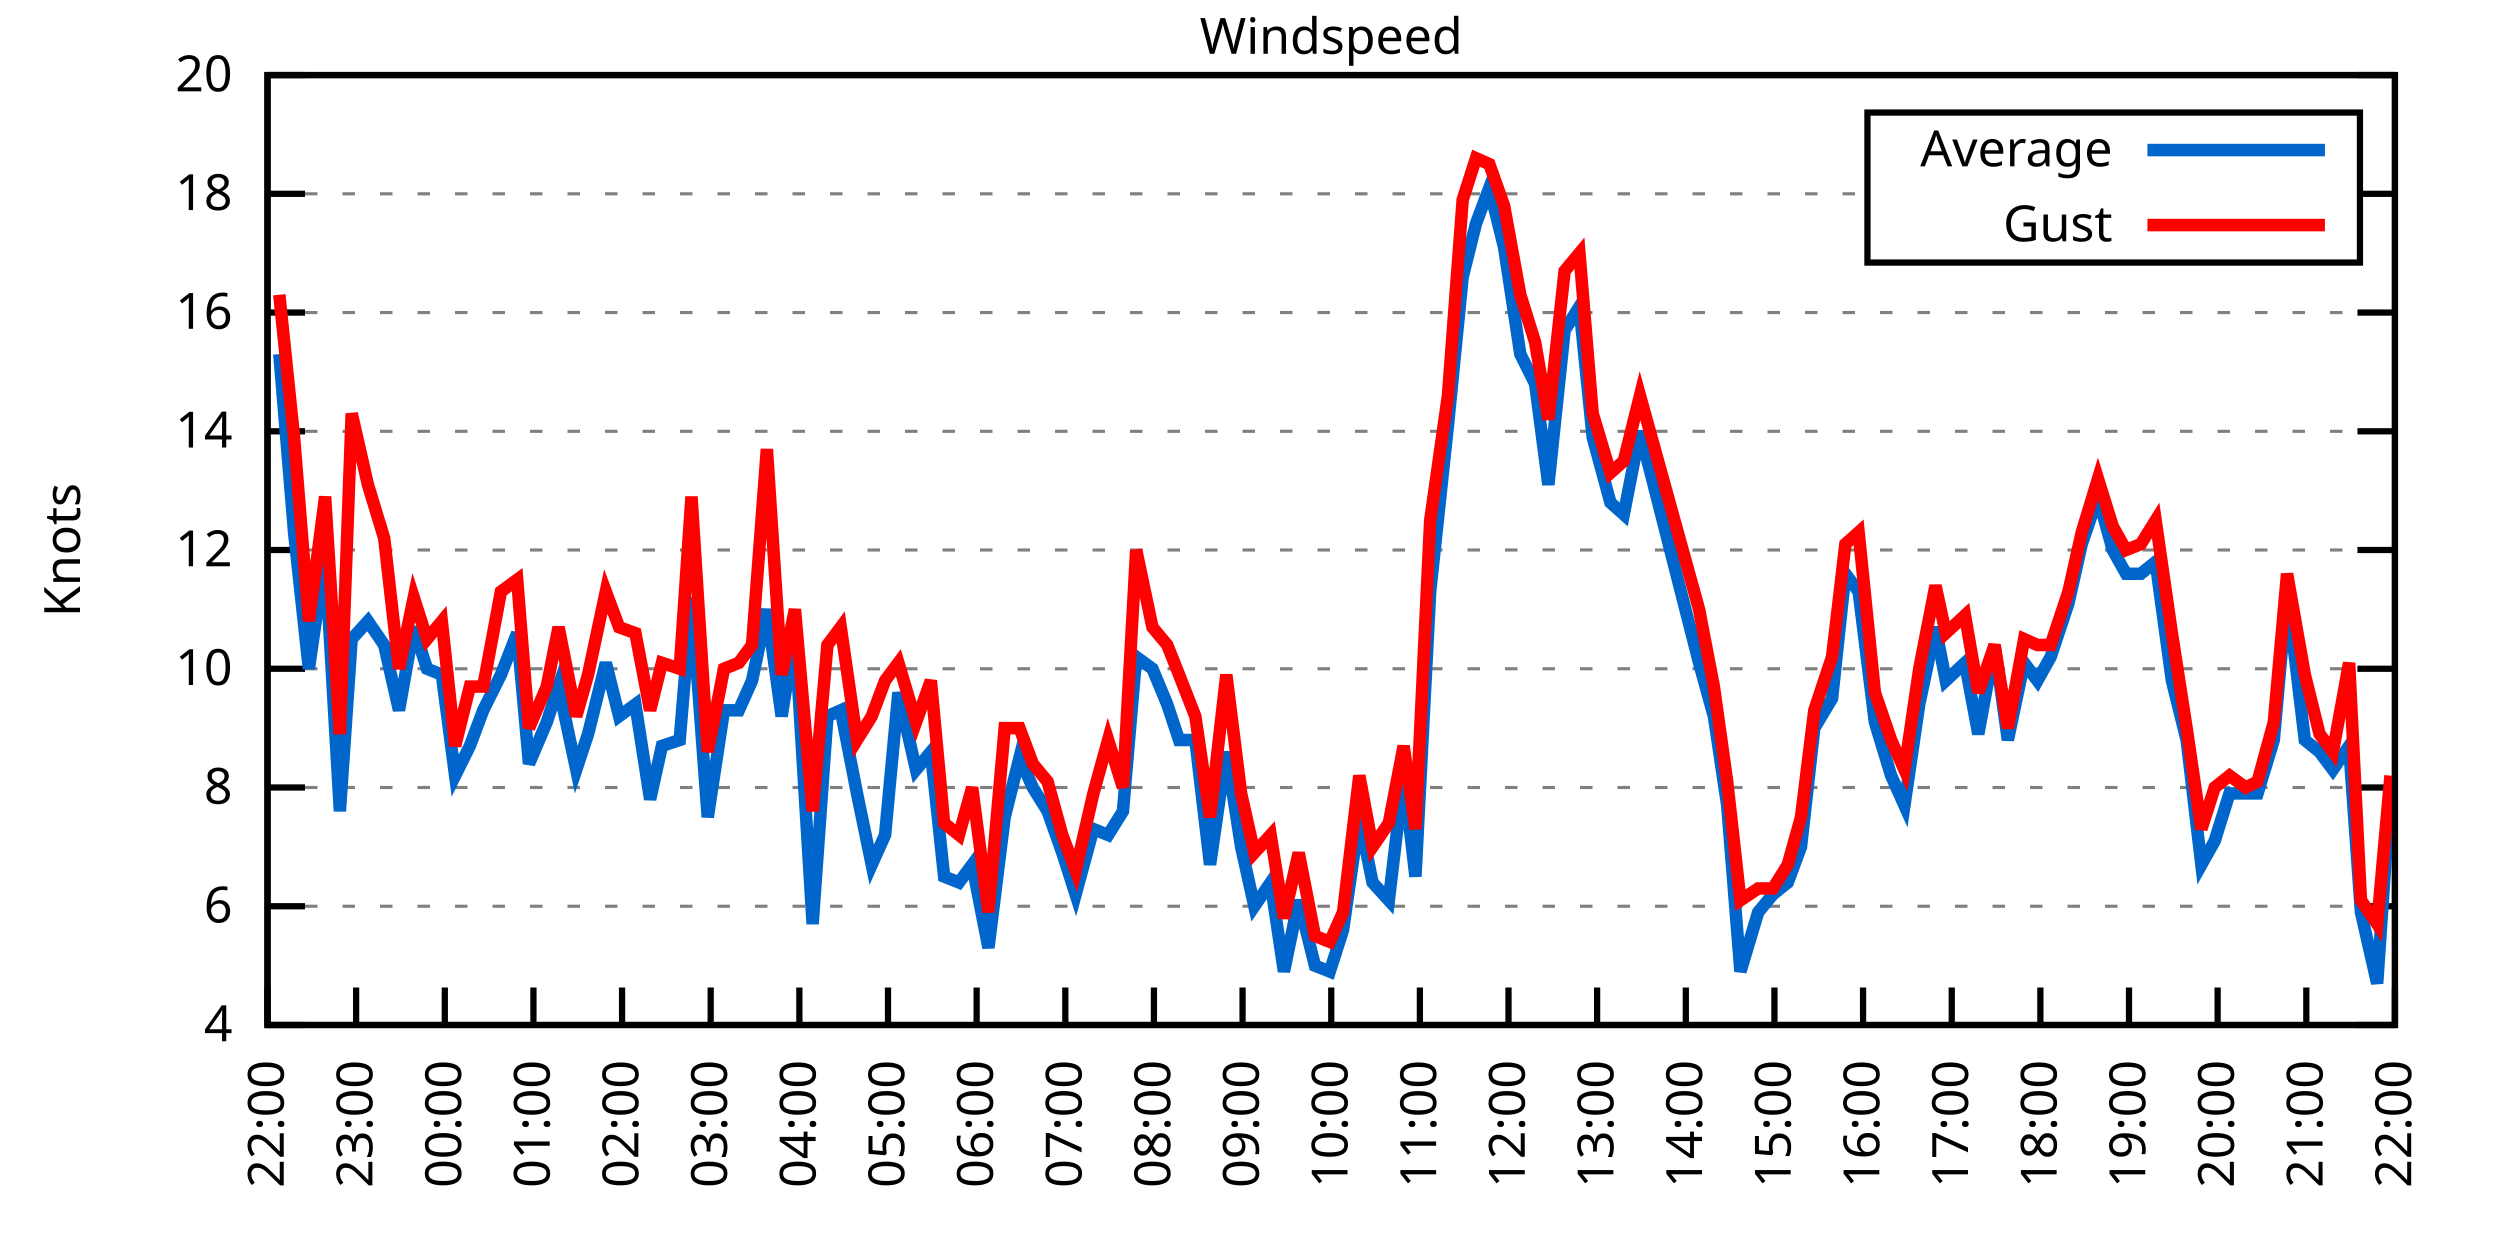
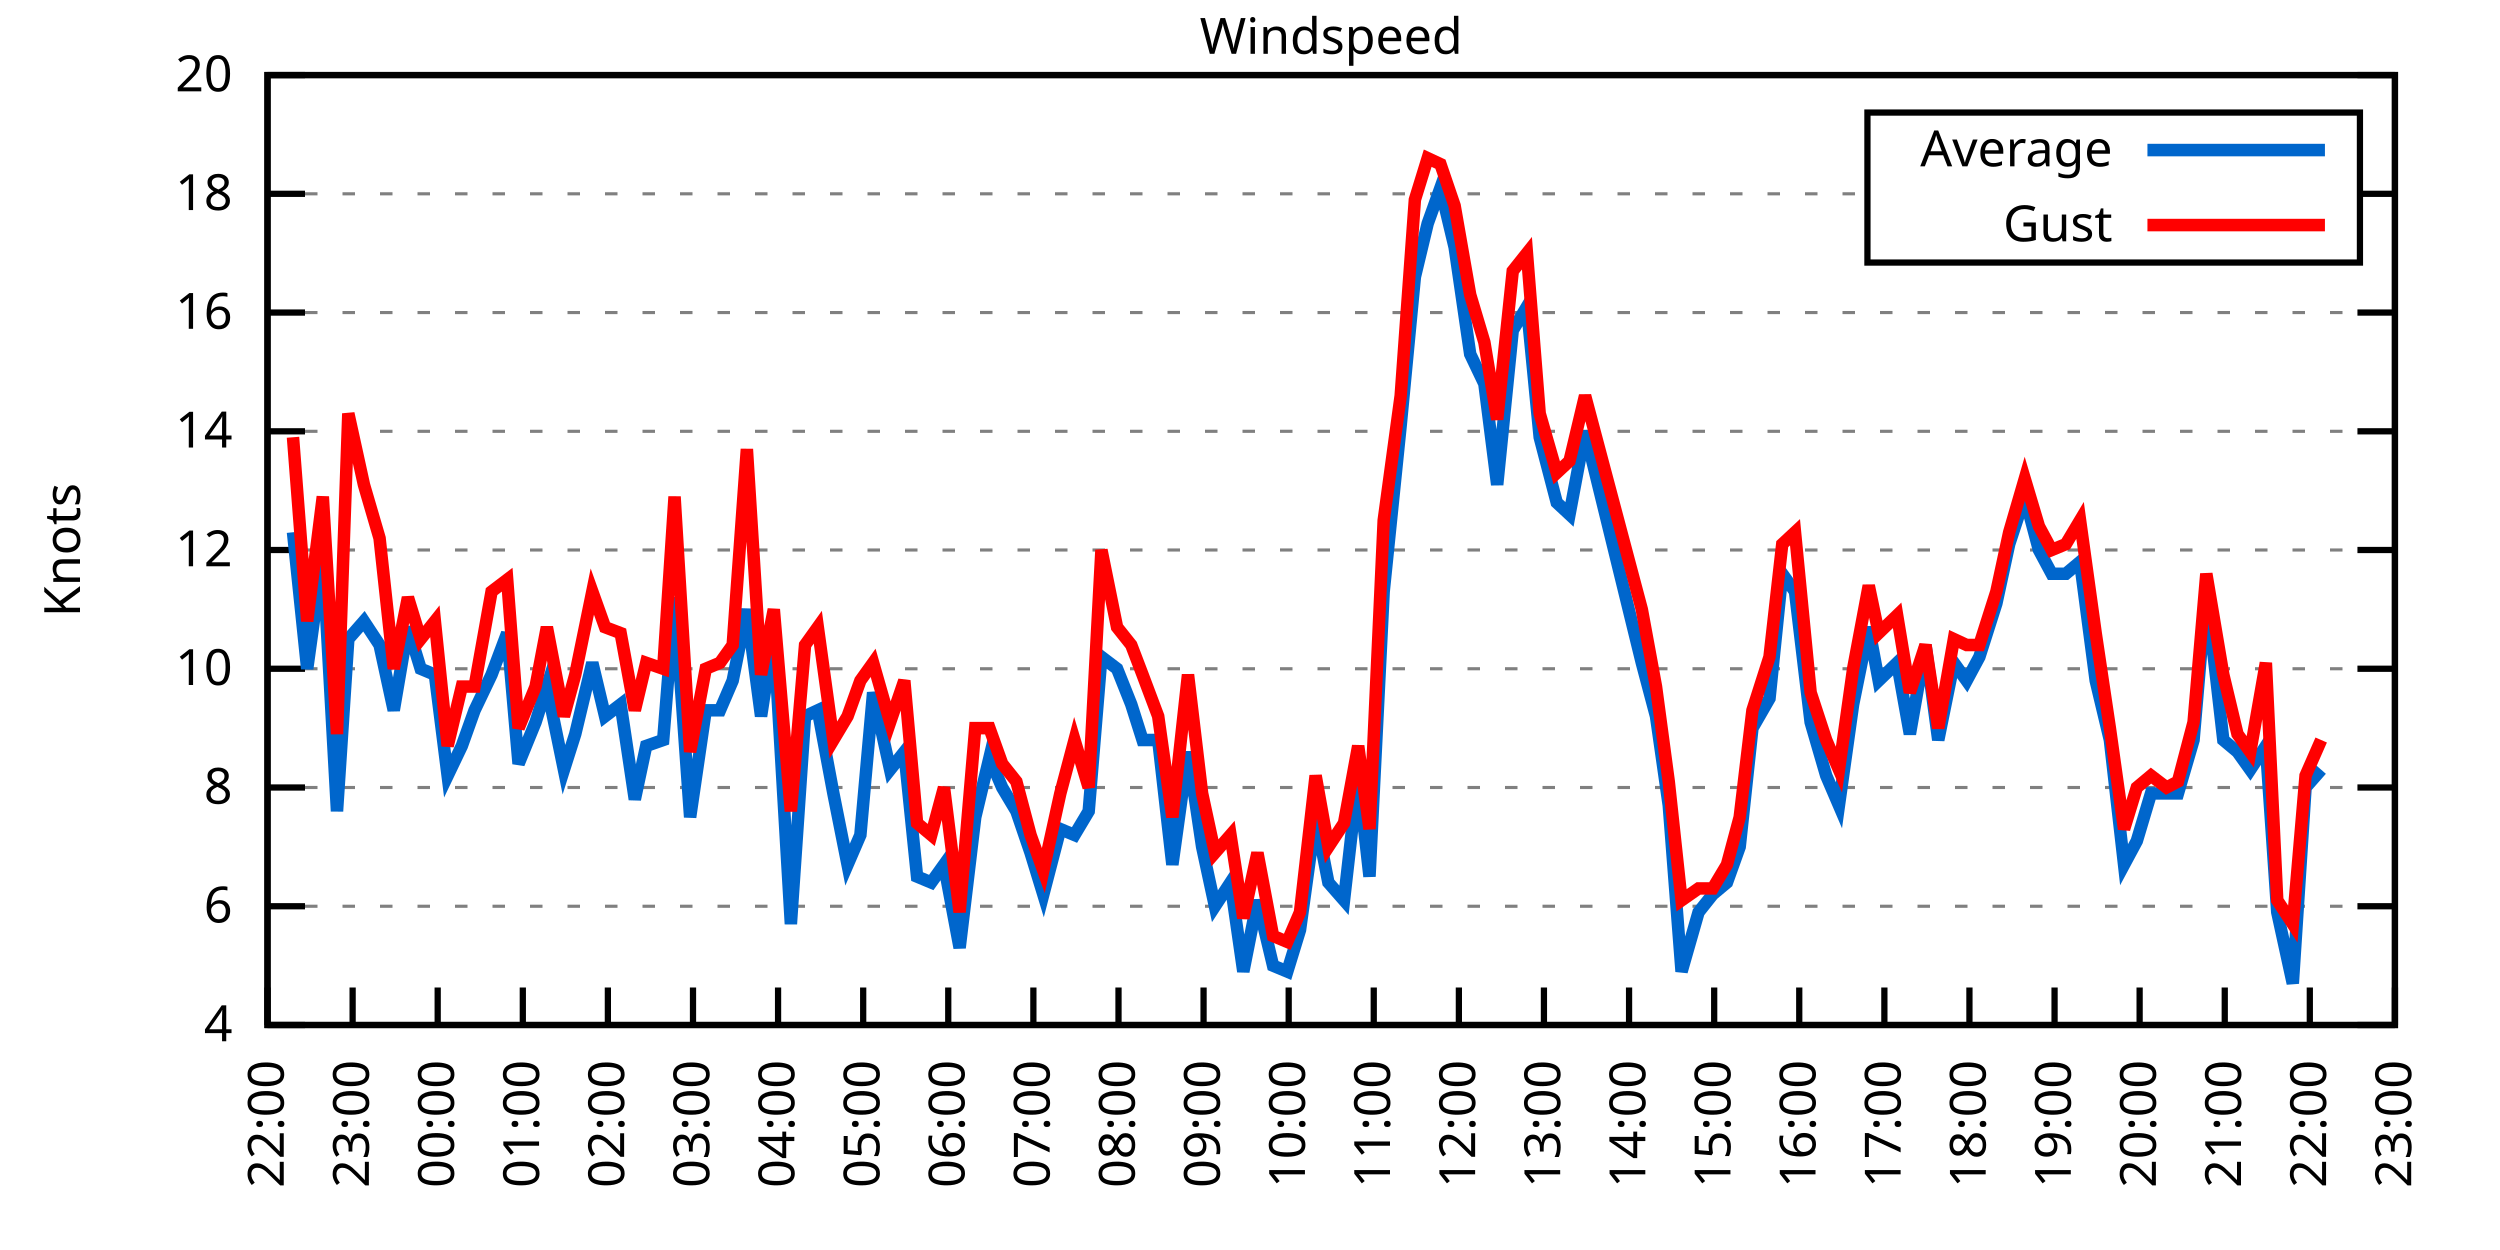
<svg xmlns="http://www.w3.org/2000/svg" xmlns:xlink="http://www.w3.org/1999/xlink" width="400" height="200" viewBox="0 0 400 200">
  <g id="gnuplot_canvas">
    <rect x="0" y="0" width="400" height="200" fill="none" />
    <defs>
      <circle id="gpDot" r="0.5" stroke-width="0.5" stroke="currentColor" />
      <path id="gpPt0" stroke-width="0.333" stroke="currentColor" d="M-1,0 h2 M0,-1 v2" />
      <path id="gpPt1" stroke-width="0.333" stroke="currentColor" d="M-1,-1 L1,1 M1,-1 L-1,1" />
      <path id="gpPt2" stroke-width="0.333" stroke="currentColor" d="M-1,0 L1,0 M0,-1 L0,1 M-1,-1 L1,1 M-1,1 L1,-1" />
      <rect id="gpPt3" stroke-width="0.333" stroke="currentColor" x="-1" y="-1" width="2" height="2" />
      <rect id="gpPt4" stroke-width="0.333" stroke="currentColor" fill="currentColor" x="-1" y="-1" width="2" height="2" />
      <circle id="gpPt5" stroke-width="0.333" stroke="currentColor" cx="0" cy="0" r="1" />
      <use xlink:href="#gpPt5" id="gpPt6" fill="currentColor" stroke="none" />
      <path id="gpPt7" stroke-width="0.333" stroke="currentColor" d="M0,-1.33 L-1.33,0.67 L1.33,0.67 z" />
      <use xlink:href="#gpPt7" id="gpPt8" fill="currentColor" stroke="none" />
      <use xlink:href="#gpPt7" id="gpPt9" stroke="currentColor" transform="rotate(180)" />
      <use xlink:href="#gpPt9" id="gpPt10" fill="currentColor" stroke="none" />
      <use xlink:href="#gpPt3" id="gpPt11" stroke="currentColor" transform="rotate(45)" />
      <use xlink:href="#gpPt11" id="gpPt12" fill="currentColor" stroke="none" />
      <path id="gpPt13" stroke-width="0.333" stroke="currentColor" d="M0,1.330 L1.265,0.411 L0.782,-1.067 L-0.782,-1.076 L-1.265,0.411 z" />
      <use xlink:href="#gpPt13" id="gpPt14" fill="currentColor" stroke="none" />
      <filter id="textbox" filterUnits="objectBoundingBox" x="0" y="0" height="1" width="1">
        <feFlood flood-color="white" flood-opacity="1" result="bgnd" />
        <feComposite in="SourceGraphic" in2="bgnd" operator="atop" />
      </filter>
      <filter id="greybox" filterUnits="objectBoundingBox" x="0" y="0" height="1" width="1">
        <feFlood flood-color="lightgrey" flood-opacity="1" result="grey" />
        <feComposite in="SourceGraphic" in2="grey" operator="atop" />
      </filter>
    </defs>
    <g fill="none" color="white" stroke="currentColor" stroke-width="1.00" stroke-linecap="butt" stroke-linejoin="miter">
</g>
    <g fill="none" color="black" stroke="currentColor" stroke-width="1.00" stroke-linecap="butt" stroke-linejoin="miter">
      <g stroke="none" shape-rendering="crispEdges">
        <polygon fill="rgb(255, 255, 255)" points="42.80,164.00 383.18,164.00 383.18,12.02 42.80,12.02 " />
      </g>
    </g>
    <g fill="none" color="black" stroke="currentColor" stroke-width="1.00" stroke-linecap="butt" stroke-linejoin="miter">
</g>
    <g fill="none" color="black" stroke="black" stroke-width="0.50" stroke-linecap="butt" stroke-linejoin="miter">
</g>
    <g fill="none" color="gray" stroke="currentColor" stroke-width="0.50" stroke-linecap="butt" stroke-linejoin="miter">
      <path stroke="gray" stroke-dasharray="2,4" class="gridline" d="M42.80,164.00 L383.19,164.00  " />
    </g>
    <g fill="none" color="gray" stroke="gray" stroke-width="1.00" stroke-linecap="butt" stroke-linejoin="miter">
</g>
    <g fill="none" color="black" stroke="currentColor" stroke-width="1.00" stroke-linecap="butt" stroke-linejoin="miter">
      <path stroke="black" d="M42.80,164.00 L48.80,164.00 M383.19,164.00 L377.19,164.00  " />
      <g transform="translate(37.20,166.60)" stroke="none" fill="black" font-family="Sans" font-size="8.00" text-anchor="end">
        <text>
          <tspan font-family="Sans"> 4</tspan>
        </text>
      </g>
    </g>
    <g fill="none" color="black" stroke="currentColor" stroke-width="1.00" stroke-linecap="butt" stroke-linejoin="miter">
</g>
    <g fill="none" color="black" stroke="black" stroke-width="0.50" stroke-linecap="butt" stroke-linejoin="miter">
</g>
    <g fill="none" color="gray" stroke="currentColor" stroke-width="0.50" stroke-linecap="butt" stroke-linejoin="miter">
      <path stroke="gray" stroke-dasharray="2,4" class="gridline" d="M42.80,145.00 L383.19,145.00  " />
    </g>
    <g fill="none" color="gray" stroke="gray" stroke-width="1.00" stroke-linecap="butt" stroke-linejoin="miter">
</g>
    <g fill="none" color="black" stroke="currentColor" stroke-width="1.00" stroke-linecap="butt" stroke-linejoin="miter">
      <path stroke="black" d="M42.80,145.00 L48.80,145.00 M383.19,145.00 L377.19,145.00  " />
      <g transform="translate(37.20,147.60)" stroke="none" fill="black" font-family="Sans" font-size="8.00" text-anchor="end">
        <text>
          <tspan font-family="Sans"> 6</tspan>
        </text>
      </g>
    </g>
    <g fill="none" color="black" stroke="currentColor" stroke-width="1.00" stroke-linecap="butt" stroke-linejoin="miter">
</g>
    <g fill="none" color="black" stroke="black" stroke-width="0.50" stroke-linecap="butt" stroke-linejoin="miter">
</g>
    <g fill="none" color="gray" stroke="currentColor" stroke-width="0.50" stroke-linecap="butt" stroke-linejoin="miter">
      <path stroke="gray" stroke-dasharray="2,4" class="gridline" d="M42.80,126.00 L383.19,126.00  " />
    </g>
    <g fill="none" color="gray" stroke="gray" stroke-width="1.00" stroke-linecap="butt" stroke-linejoin="miter">
</g>
    <g fill="none" color="black" stroke="currentColor" stroke-width="1.00" stroke-linecap="butt" stroke-linejoin="miter">
      <path stroke="black" d="M42.80,126.00 L48.80,126.00 M383.19,126.00 L377.19,126.00  " />
      <g transform="translate(37.20,128.60)" stroke="none" fill="black" font-family="Sans" font-size="8.00" text-anchor="end">
        <text>
          <tspan font-family="Sans"> 8</tspan>
        </text>
      </g>
    </g>
    <g fill="none" color="black" stroke="currentColor" stroke-width="1.00" stroke-linecap="butt" stroke-linejoin="miter">
</g>
    <g fill="none" color="black" stroke="black" stroke-width="0.50" stroke-linecap="butt" stroke-linejoin="miter">
</g>
    <g fill="none" color="gray" stroke="currentColor" stroke-width="0.50" stroke-linecap="butt" stroke-linejoin="miter">
      <path stroke="gray" stroke-dasharray="2,4" class="gridline" d="M42.80,107.00 L383.19,107.00  " />
    </g>
    <g fill="none" color="gray" stroke="gray" stroke-width="1.00" stroke-linecap="butt" stroke-linejoin="miter">
</g>
    <g fill="none" color="black" stroke="currentColor" stroke-width="1.00" stroke-linecap="butt" stroke-linejoin="miter">
      <path stroke="black" d="M42.80,107.00 L48.80,107.00 M383.19,107.00 L377.19,107.00  " />
      <g transform="translate(37.20,109.60)" stroke="none" fill="black" font-family="Sans" font-size="8.00" text-anchor="end">
        <text>
          <tspan font-family="Sans"> 10</tspan>
        </text>
      </g>
    </g>
    <g fill="none" color="black" stroke="currentColor" stroke-width="1.00" stroke-linecap="butt" stroke-linejoin="miter">
</g>
    <g fill="none" color="black" stroke="black" stroke-width="0.50" stroke-linecap="butt" stroke-linejoin="miter">
</g>
    <g fill="none" color="gray" stroke="currentColor" stroke-width="0.50" stroke-linecap="butt" stroke-linejoin="miter">
      <path stroke="gray" stroke-dasharray="2,4" class="gridline" d="M42.80,88.00 L383.19,88.00  " />
    </g>
    <g fill="none" color="gray" stroke="gray" stroke-width="1.00" stroke-linecap="butt" stroke-linejoin="miter">
</g>
    <g fill="none" color="black" stroke="currentColor" stroke-width="1.00" stroke-linecap="butt" stroke-linejoin="miter">
      <path stroke="black" d="M42.80,88.00 L48.80,88.00 M383.19,88.00 L377.19,88.00  " />
      <g transform="translate(37.20,90.60)" stroke="none" fill="black" font-family="Sans" font-size="8.00" text-anchor="end">
        <text>
          <tspan font-family="Sans"> 12</tspan>
        </text>
      </g>
    </g>
    <g fill="none" color="black" stroke="currentColor" stroke-width="1.00" stroke-linecap="butt" stroke-linejoin="miter">
</g>
    <g fill="none" color="black" stroke="black" stroke-width="0.50" stroke-linecap="butt" stroke-linejoin="miter">
</g>
    <g fill="none" color="gray" stroke="currentColor" stroke-width="0.50" stroke-linecap="butt" stroke-linejoin="miter">
      <path stroke="gray" stroke-dasharray="2,4" class="gridline" d="M42.80,69.01 L383.19,69.01  " />
    </g>
    <g fill="none" color="gray" stroke="gray" stroke-width="1.00" stroke-linecap="butt" stroke-linejoin="miter">
</g>
    <g fill="none" color="black" stroke="currentColor" stroke-width="1.00" stroke-linecap="butt" stroke-linejoin="miter">
      <path stroke="black" d="M42.80,69.01 L48.80,69.01 M383.19,69.01 L377.19,69.01  " />
      <g transform="translate(37.20,71.61)" stroke="none" fill="black" font-family="Sans" font-size="8.00" text-anchor="end">
        <text>
          <tspan font-family="Sans"> 14</tspan>
        </text>
      </g>
    </g>
    <g fill="none" color="black" stroke="currentColor" stroke-width="1.00" stroke-linecap="butt" stroke-linejoin="miter">
</g>
    <g fill="none" color="black" stroke="black" stroke-width="0.50" stroke-linecap="butt" stroke-linejoin="miter">
</g>
    <g fill="none" color="gray" stroke="currentColor" stroke-width="0.50" stroke-linecap="butt" stroke-linejoin="miter">
      <path stroke="gray" stroke-dasharray="2,4" class="gridline" d="M42.80,50.01 L383.19,50.01  " />
    </g>
    <g fill="none" color="gray" stroke="gray" stroke-width="1.00" stroke-linecap="butt" stroke-linejoin="miter">
</g>
    <g fill="none" color="black" stroke="currentColor" stroke-width="1.00" stroke-linecap="butt" stroke-linejoin="miter">
      <path stroke="black" d="M42.80,50.01 L48.80,50.01 M383.19,50.01 L377.19,50.01  " />
      <g transform="translate(37.20,52.61)" stroke="none" fill="black" font-family="Sans" font-size="8.00" text-anchor="end">
        <text>
          <tspan font-family="Sans"> 16</tspan>
        </text>
      </g>
    </g>
    <g fill="none" color="black" stroke="currentColor" stroke-width="1.00" stroke-linecap="butt" stroke-linejoin="miter">
</g>
    <g fill="none" color="black" stroke="black" stroke-width="0.50" stroke-linecap="butt" stroke-linejoin="miter">
</g>
    <g fill="none" color="gray" stroke="currentColor" stroke-width="0.50" stroke-linecap="butt" stroke-linejoin="miter">
      <path stroke="gray" stroke-dasharray="2,4" class="gridline" d="M42.80,31.01 L298.79,31.01 M377.59,31.01 L383.19,31.01  " />
    </g>
    <g fill="none" color="gray" stroke="gray" stroke-width="1.00" stroke-linecap="butt" stroke-linejoin="miter">
</g>
    <g fill="none" color="black" stroke="currentColor" stroke-width="1.00" stroke-linecap="butt" stroke-linejoin="miter">
      <path stroke="black" d="M42.80,31.01 L48.80,31.01 M383.19,31.01 L377.19,31.01  " />
      <g transform="translate(37.20,33.61)" stroke="none" fill="black" font-family="Sans" font-size="8.00" text-anchor="end">
        <text>
          <tspan font-family="Sans"> 18</tspan>
        </text>
      </g>
    </g>
    <g fill="none" color="black" stroke="currentColor" stroke-width="1.00" stroke-linecap="butt" stroke-linejoin="miter">
</g>
    <g fill="none" color="black" stroke="black" stroke-width="0.50" stroke-linecap="butt" stroke-linejoin="miter">
</g>
    <g fill="none" color="gray" stroke="currentColor" stroke-width="0.50" stroke-linecap="butt" stroke-linejoin="miter">
      <path stroke="gray" stroke-dasharray="2,4" class="gridline" d="M42.80,12.01 L383.19,12.01  " />
    </g>
    <g fill="none" color="gray" stroke="gray" stroke-width="1.00" stroke-linecap="butt" stroke-linejoin="miter">
</g>
    <g fill="none" color="black" stroke="currentColor" stroke-width="1.00" stroke-linecap="butt" stroke-linejoin="miter">
      <path stroke="black" d="M42.80,12.01 L48.80,12.01 M383.19,12.01 L377.19,12.01  " />
      <g transform="translate(37.20,14.61)" stroke="none" fill="black" font-family="Sans" font-size="8.00" text-anchor="end">
        <text>
          <tspan font-family="Sans"> 20</tspan>
        </text>
      </g>
    </g>
    <g fill="none" color="black" stroke="currentColor" stroke-width="1.00" stroke-linecap="butt" stroke-linejoin="miter">
      <path stroke="black" d="M42.80,164.00 L42.80,158.00  " />
      <g transform="translate(45.40,169.60) rotate(270.00)" stroke="none" fill="black" font-family="Sans" font-size="8.00" text-anchor="end">
        <text>
          <tspan font-family="Sans">22:00</tspan>
        </text>
      </g>
    </g>
    <g fill="none" color="black" stroke="currentColor" stroke-width="1.00" stroke-linecap="butt" stroke-linejoin="miter">
-       <path stroke="black" d="M56.98,164.00 L56.98,158.00  " />
-       <g transform="translate(59.58,169.60) rotate(270.00)" stroke="none" fill="black" font-family="Sans" font-size="8.00" text-anchor="end">
+       <path stroke="black" d="M56.42,164.00 L56.42,158.00  " />
+       <g transform="translate(59.02,169.60) rotate(270.00)" stroke="none" fill="black" font-family="Sans" font-size="8.00" text-anchor="end">
        <text>
          <tspan font-family="Sans">23:00</tspan>
        </text>
      </g>
    </g>
    <g fill="none" color="black" stroke="currentColor" stroke-width="1.00" stroke-linecap="butt" stroke-linejoin="miter">
-       <path stroke="black" d="M71.17,164.00 L71.17,158.00  " />
-       <g transform="translate(73.77,169.60) rotate(270.00)" stroke="none" fill="black" font-family="Sans" font-size="8.00" text-anchor="end">
+       <path stroke="black" d="M70.03,164.00 L70.03,158.00  " />
+       <g transform="translate(72.63,169.60) rotate(270.00)" stroke="none" fill="black" font-family="Sans" font-size="8.00" text-anchor="end">
        <text>
          <tspan font-family="Sans">00:00</tspan>
        </text>
      </g>
    </g>
    <g fill="none" color="black" stroke="currentColor" stroke-width="1.00" stroke-linecap="butt" stroke-linejoin="miter">
-       <path stroke="black" d="M85.35,164.00 L85.35,158.00  " />
-       <g transform="translate(87.95,169.60) rotate(270.00)" stroke="none" fill="black" font-family="Sans" font-size="8.00" text-anchor="end">
+       <path stroke="black" d="M83.65,164.00 L83.65,158.00  " />
+       <g transform="translate(86.25,169.60) rotate(270.00)" stroke="none" fill="black" font-family="Sans" font-size="8.00" text-anchor="end">
        <text>
          <tspan font-family="Sans">01:00</tspan>
        </text>
      </g>
    </g>
    <g fill="none" color="black" stroke="currentColor" stroke-width="1.00" stroke-linecap="butt" stroke-linejoin="miter">
-       <path stroke="black" d="M99.53,164.00 L99.53,158.00  " />
-       <g transform="translate(102.13,169.60) rotate(270.00)" stroke="none" fill="black" font-family="Sans" font-size="8.00" text-anchor="end">
+       <path stroke="black" d="M97.26,164.00 L97.26,158.00  " />
+       <g transform="translate(99.86,169.60) rotate(270.00)" stroke="none" fill="black" font-family="Sans" font-size="8.00" text-anchor="end">
        <text>
          <tspan font-family="Sans">02:00</tspan>
        </text>
      </g>
    </g>
    <g fill="none" color="black" stroke="currentColor" stroke-width="1.00" stroke-linecap="butt" stroke-linejoin="miter">
-       <path stroke="black" d="M113.71,164.00 L113.71,158.00  " />
-       <g transform="translate(116.31,169.60) rotate(270.00)" stroke="none" fill="black" font-family="Sans" font-size="8.00" text-anchor="end">
+       <path stroke="black" d="M110.88,164.00 L110.88,158.00  " />
+       <g transform="translate(113.48,169.60) rotate(270.00)" stroke="none" fill="black" font-family="Sans" font-size="8.00" text-anchor="end">
        <text>
          <tspan font-family="Sans">03:00</tspan>
        </text>
      </g>
    </g>
    <g fill="none" color="black" stroke="currentColor" stroke-width="1.00" stroke-linecap="butt" stroke-linejoin="miter">
-       <path stroke="black" d="M127.90,164.00 L127.90,158.00  " />
-       <g transform="translate(130.50,169.60) rotate(270.00)" stroke="none" fill="black" font-family="Sans" font-size="8.00" text-anchor="end">
+       <path stroke="black" d="M124.49,164.00 L124.49,158.00  " />
+       <g transform="translate(127.09,169.60) rotate(270.00)" stroke="none" fill="black" font-family="Sans" font-size="8.00" text-anchor="end">
        <text>
          <tspan font-family="Sans">04:00</tspan>
        </text>
      </g>
    </g>
    <g fill="none" color="black" stroke="currentColor" stroke-width="1.00" stroke-linecap="butt" stroke-linejoin="miter">
-       <path stroke="black" d="M142.08,164.00 L142.08,158.00  " />
-       <g transform="translate(144.68,169.60) rotate(270.00)" stroke="none" fill="black" font-family="Sans" font-size="8.00" text-anchor="end">
+       <path stroke="black" d="M138.11,164.00 L138.11,158.00  " />
+       <g transform="translate(140.71,169.60) rotate(270.00)" stroke="none" fill="black" font-family="Sans" font-size="8.00" text-anchor="end">
        <text>
          <tspan font-family="Sans">05:00</tspan>
        </text>
      </g>
    </g>
    <g fill="none" color="black" stroke="currentColor" stroke-width="1.00" stroke-linecap="butt" stroke-linejoin="miter">
-       <path stroke="black" d="M156.26,164.00 L156.26,158.00  " />
-       <g transform="translate(158.86,169.60) rotate(270.00)" stroke="none" fill="black" font-family="Sans" font-size="8.00" text-anchor="end">
+       <path stroke="black" d="M151.72,164.00 L151.72,158.00  " />
+       <g transform="translate(154.32,169.60) rotate(270.00)" stroke="none" fill="black" font-family="Sans" font-size="8.00" text-anchor="end">
        <text>
          <tspan font-family="Sans">06:00</tspan>
        </text>
      </g>
    </g>
    <g fill="none" color="black" stroke="currentColor" stroke-width="1.00" stroke-linecap="butt" stroke-linejoin="miter">
-       <path stroke="black" d="M170.45,164.00 L170.45,158.00  " />
-       <g transform="translate(173.05,169.60) rotate(270.00)" stroke="none" fill="black" font-family="Sans" font-size="8.00" text-anchor="end">
+       <path stroke="black" d="M165.34,164.00 L165.34,158.00  " />
+       <g transform="translate(167.94,169.60) rotate(270.00)" stroke="none" fill="black" font-family="Sans" font-size="8.00" text-anchor="end">
        <text>
          <tspan font-family="Sans">07:00</tspan>
        </text>
      </g>
    </g>
    <g fill="none" color="black" stroke="currentColor" stroke-width="1.00" stroke-linecap="butt" stroke-linejoin="miter">
-       <path stroke="black" d="M184.63,164.00 L184.63,158.00  " />
-       <g transform="translate(187.23,169.60) rotate(270.00)" stroke="none" fill="black" font-family="Sans" font-size="8.00" text-anchor="end">
+       <path stroke="black" d="M178.96,164.00 L178.96,158.00  " />
+       <g transform="translate(181.56,169.60) rotate(270.00)" stroke="none" fill="black" font-family="Sans" font-size="8.00" text-anchor="end">
        <text>
          <tspan font-family="Sans">08:00</tspan>
        </text>
      </g>
    </g>
    <g fill="none" color="black" stroke="currentColor" stroke-width="1.00" stroke-linecap="butt" stroke-linejoin="miter">
-       <path stroke="black" d="M198.81,164.00 L198.81,158.00  " />
-       <g transform="translate(201.41,169.60) rotate(270.00)" stroke="none" fill="black" font-family="Sans" font-size="8.00" text-anchor="end">
+       <path stroke="black" d="M192.57,164.00 L192.57,158.00  " />
+       <g transform="translate(195.17,169.60) rotate(270.00)" stroke="none" fill="black" font-family="Sans" font-size="8.00" text-anchor="end">
        <text>
          <tspan font-family="Sans">09:00</tspan>
        </text>
      </g>
    </g>
    <g fill="none" color="black" stroke="currentColor" stroke-width="1.00" stroke-linecap="butt" stroke-linejoin="miter">
-       <path stroke="black" d="M213.00,164.00 L213.00,158.00  " />
-       <g transform="translate(215.60,169.60) rotate(270.00)" stroke="none" fill="black" font-family="Sans" font-size="8.00" text-anchor="end">
+       <path stroke="black" d="M206.19,164.00 L206.19,158.00  " />
+       <g transform="translate(208.79,169.60) rotate(270.00)" stroke="none" fill="black" font-family="Sans" font-size="8.00" text-anchor="end">
        <text>
          <tspan font-family="Sans">10:00</tspan>
        </text>
      </g>
    </g>
    <g fill="none" color="black" stroke="currentColor" stroke-width="1.00" stroke-linecap="butt" stroke-linejoin="miter">
-       <path stroke="black" d="M227.18,164.00 L227.18,158.00  " />
-       <g transform="translate(229.78,169.60) rotate(270.00)" stroke="none" fill="black" font-family="Sans" font-size="8.00" text-anchor="end">
+       <path stroke="black" d="M219.80,164.00 L219.80,158.00  " />
+       <g transform="translate(222.40,169.60) rotate(270.00)" stroke="none" fill="black" font-family="Sans" font-size="8.00" text-anchor="end">
        <text>
          <tspan font-family="Sans">11:00</tspan>
        </text>
      </g>
    </g>
    <g fill="none" color="black" stroke="currentColor" stroke-width="1.00" stroke-linecap="butt" stroke-linejoin="miter">
-       <path stroke="black" d="M241.36,164.00 L241.36,158.00  " />
-       <g transform="translate(243.96,169.60) rotate(270.00)" stroke="none" fill="black" font-family="Sans" font-size="8.00" text-anchor="end">
+       <path stroke="black" d="M233.42,164.00 L233.42,158.00  " />
+       <g transform="translate(236.02,169.60) rotate(270.00)" stroke="none" fill="black" font-family="Sans" font-size="8.00" text-anchor="end">
        <text>
          <tspan font-family="Sans">12:00</tspan>
        </text>
      </g>
    </g>
    <g fill="none" color="black" stroke="currentColor" stroke-width="1.00" stroke-linecap="butt" stroke-linejoin="miter">
-       <path stroke="black" d="M255.54,164.00 L255.54,158.00  " />
-       <g transform="translate(258.14,169.60) rotate(270.00)" stroke="none" fill="black" font-family="Sans" font-size="8.00" text-anchor="end">
+       <path stroke="black" d="M247.03,164.00 L247.03,158.00  " />
+       <g transform="translate(249.63,169.60) rotate(270.00)" stroke="none" fill="black" font-family="Sans" font-size="8.00" text-anchor="end">
        <text>
          <tspan font-family="Sans">13:00</tspan>
        </text>
      </g>
    </g>
    <g fill="none" color="black" stroke="currentColor" stroke-width="1.00" stroke-linecap="butt" stroke-linejoin="miter">
-       <path stroke="black" d="M269.73,164.00 L269.73,158.00  " />
-       <g transform="translate(272.33,169.60) rotate(270.00)" stroke="none" fill="black" font-family="Sans" font-size="8.00" text-anchor="end">
+       <path stroke="black" d="M260.65,164.00 L260.65,158.00  " />
+       <g transform="translate(263.25,169.60) rotate(270.00)" stroke="none" fill="black" font-family="Sans" font-size="8.00" text-anchor="end">
        <text>
          <tspan font-family="Sans">14:00</tspan>
        </text>
      </g>
    </g>
    <g fill="none" color="black" stroke="currentColor" stroke-width="1.00" stroke-linecap="butt" stroke-linejoin="miter">
-       <path stroke="black" d="M283.91,164.00 L283.91,158.00  " />
-       <g transform="translate(286.51,169.60) rotate(270.00)" stroke="none" fill="black" font-family="Sans" font-size="8.00" text-anchor="end">
+       <path stroke="black" d="M274.27,164.00 L274.27,158.00  " />
+       <g transform="translate(276.87,169.60) rotate(270.00)" stroke="none" fill="black" font-family="Sans" font-size="8.00" text-anchor="end">
        <text>
          <tspan font-family="Sans">15:00</tspan>
        </text>
      </g>
    </g>
    <g fill="none" color="black" stroke="currentColor" stroke-width="1.00" stroke-linecap="butt" stroke-linejoin="miter">
-       <path stroke="black" d="M298.09,164.00 L298.09,158.00  " />
-       <g transform="translate(300.69,169.60) rotate(270.00)" stroke="none" fill="black" font-family="Sans" font-size="8.00" text-anchor="end">
+       <path stroke="black" d="M287.88,164.00 L287.88,158.00  " />
+       <g transform="translate(290.48,169.60) rotate(270.00)" stroke="none" fill="black" font-family="Sans" font-size="8.00" text-anchor="end">
        <text>
          <tspan font-family="Sans">16:00</tspan>
        </text>
      </g>
    </g>
    <g fill="none" color="black" stroke="currentColor" stroke-width="1.00" stroke-linecap="butt" stroke-linejoin="miter">
-       <path stroke="black" d="M312.28,164.00 L312.28,158.00  " />
-       <g transform="translate(314.88,169.60) rotate(270.00)" stroke="none" fill="black" font-family="Sans" font-size="8.00" text-anchor="end">
+       <path stroke="black" d="M301.50,164.00 L301.50,158.00  " />
+       <g transform="translate(304.10,169.60) rotate(270.00)" stroke="none" fill="black" font-family="Sans" font-size="8.00" text-anchor="end">
        <text>
          <tspan font-family="Sans">17:00</tspan>
        </text>
      </g>
    </g>
    <g fill="none" color="black" stroke="currentColor" stroke-width="1.00" stroke-linecap="butt" stroke-linejoin="miter">
-       <path stroke="black" d="M326.46,164.00 L326.46,158.00  " />
-       <g transform="translate(329.06,169.60) rotate(270.00)" stroke="none" fill="black" font-family="Sans" font-size="8.00" text-anchor="end">
+       <path stroke="black" d="M315.11,164.00 L315.11,158.00  " />
+       <g transform="translate(317.71,169.60) rotate(270.00)" stroke="none" fill="black" font-family="Sans" font-size="8.00" text-anchor="end">
        <text>
          <tspan font-family="Sans">18:00</tspan>
        </text>
      </g>
    </g>
    <g fill="none" color="black" stroke="currentColor" stroke-width="1.00" stroke-linecap="butt" stroke-linejoin="miter">
-       <path stroke="black" d="M340.64,164.00 L340.64,158.00  " />
-       <g transform="translate(343.24,169.60) rotate(270.00)" stroke="none" fill="black" font-family="Sans" font-size="8.00" text-anchor="end">
+       <path stroke="black" d="M328.73,164.00 L328.73,158.00  " />
+       <g transform="translate(331.33,169.60) rotate(270.00)" stroke="none" fill="black" font-family="Sans" font-size="8.00" text-anchor="end">
        <text>
          <tspan font-family="Sans">19:00</tspan>
        </text>
      </g>
    </g>
    <g fill="none" color="black" stroke="currentColor" stroke-width="1.00" stroke-linecap="butt" stroke-linejoin="miter">
-       <path stroke="black" d="M354.82,164.00 L354.82,158.00  " />
-       <g transform="translate(357.42,169.60) rotate(270.00)" stroke="none" fill="black" font-family="Sans" font-size="8.00" text-anchor="end">
+       <path stroke="black" d="M342.34,164.00 L342.34,158.00  " />
+       <g transform="translate(344.94,169.60) rotate(270.00)" stroke="none" fill="black" font-family="Sans" font-size="8.00" text-anchor="end">
        <text>
          <tspan font-family="Sans">20:00</tspan>
        </text>
      </g>
    </g>
    <g fill="none" color="black" stroke="currentColor" stroke-width="1.00" stroke-linecap="butt" stroke-linejoin="miter">
-       <path stroke="black" d="M369.01,164.00 L369.01,158.00  " />
-       <g transform="translate(371.61,169.60) rotate(270.00)" stroke="none" fill="black" font-family="Sans" font-size="8.00" text-anchor="end">
+       <path stroke="black" d="M355.96,164.00 L355.96,158.00  " />
+       <g transform="translate(358.56,169.60) rotate(270.00)" stroke="none" fill="black" font-family="Sans" font-size="8.00" text-anchor="end">
        <text>
          <tspan font-family="Sans">21:00</tspan>
+         </text>
+       </g>
+     </g>
+     <g fill="none" color="black" stroke="currentColor" stroke-width="1.00" stroke-linecap="butt" stroke-linejoin="miter">
+       <path stroke="black" d="M369.57,164.00 L369.57,158.00  " />
+       <g transform="translate(372.17,169.60) rotate(270.00)" stroke="none" fill="black" font-family="Sans" font-size="8.00" text-anchor="end">
+         <text>
+           <tspan font-family="Sans">22:00</tspan>
        </text>
      </g>
    </g>
    <g fill="none" color="black" stroke="currentColor" stroke-width="1.00" stroke-linecap="butt" stroke-linejoin="miter">
      <path stroke="black" d="M383.19,164.00 L383.19,158.00  " />
      <g transform="translate(385.79,169.60) rotate(270.00)" stroke="none" fill="black" font-family="Sans" font-size="8.00" text-anchor="end">
        <text>
-           <tspan font-family="Sans">22:00</tspan>
+           <tspan font-family="Sans">23:00</tspan>
        </text>
      </g>
    </g>
    <g fill="none" color="black" stroke="currentColor" stroke-width="1.00" stroke-linecap="butt" stroke-linejoin="miter">
</g>
    <g fill="none" color="black" stroke="currentColor" stroke-width="1.00" stroke-linecap="butt" stroke-linejoin="miter">
      <path stroke="black" d="M42.80,12.01 L42.80,164.00 L383.19,164.00 L383.19,12.01 L42.80,12.01 Z  " />
    </g>
    <g fill="none" color="black" stroke="currentColor" stroke-width="1.00" stroke-linecap="butt" stroke-linejoin="miter">
</g>
    <g fill="none" color="black" stroke="currentColor" stroke-width="1.00" stroke-linecap="butt" stroke-linejoin="miter">
      <path stroke="black" d="M298.79,42.01 L298.79,18.01 L377.59,18.01 L377.59,42.01 L298.79,42.01 Z  " />
    </g>
    <g id="Windspeed_plot_1">
      <g fill="none" color="white" stroke="black" stroke-width="2.00" stroke-linecap="butt" stroke-linejoin="miter">
</g>
      <g fill="none" color="black" stroke="currentColor" stroke-width="2.00" stroke-linecap="butt" stroke-linejoin="miter">
        <g transform="translate(337.99,26.61)" stroke="none" fill="black" font-family="Sans" font-size="8.00" text-anchor="end">
          <text>
            <tspan font-family="Sans">Average</tspan>
          </text>
        </g>
      </g>
      <g fill="none" color="black" stroke="currentColor" stroke-width="2.00" stroke-linecap="butt" stroke-linejoin="miter">
-         <path stroke="rgb(  0, 102, 204)" d="M343.59,24.01 L371.99,24.01 M44.69,56.66 L47.05,85.16 L49.42,107.00 L52.02,88.95 L54.38,129.80 L56.27,102.25   L58.87,99.40 L61.47,103.20 L63.84,113.65 L66.20,100.35 L68.33,107.00 L70.69,107.95 L72.82,124.10 L75.18,119.35   L77.31,113.65 L80.15,107.95 L82.75,101.30 L84.64,122.20 L87.48,115.55 L89.37,109.85 L92.20,123.15 L94.09,117.45   L96.93,106.05 L99.06,114.60 L101.66,112.70 L104.02,127.90 L105.91,119.35 L108.75,118.40 L110.64,95.60 L113.24,130.75   L115.84,113.65 L118.21,113.65 L120.33,108.90 L122.70,97.50 L125.06,114.60 L127.19,101.30 L130.02,147.85 L132.39,114.60   L134.52,113.65 L137.12,126.95 L139.48,138.35 L141.61,133.60 L143.74,110.80 L146.57,123.15 L148.94,120.30 L151.06,140.25   L153.43,141.20 L155.55,138.35 L158.15,151.65 L160.75,130.75 L163.12,121.25 L165.25,126.00 L167.61,129.80 L169.97,136.45   L172.10,143.10 L174.94,132.65 L177.30,133.60 L179.67,129.80 L181.79,105.10 L184.39,107.00 L186.76,112.70 L188.65,118.40   L191.25,118.40 L193.61,138.35 L196.21,120.30 L198.58,135.50 L200.70,145.00 L203.30,141.20 L205.43,155.45 L207.79,144.05   L210.39,154.50 L212.76,155.45 L214.89,148.80 L217.49,130.75 L219.61,141.20 L222.21,144.05 L224.58,124.10 L226.47,140.25   L228.83,94.65 L231.67,68.06 L234.03,44.31 L236.16,35.76 L238.29,30.06 L240.65,39.56 L243.25,56.66 L245.62,61.41   L247.74,77.56 L250.34,52.86 L252.71,49.06 L254.83,69.96 L257.67,80.41 L259.80,82.31 L262.40,69.01 L271.85,106.05   L274.22,114.60 L276.35,128.85 L278.47,155.45 L281.31,145.95 L283.67,143.10 L286.04,141.20 L288.16,135.50 L290.29,116.50   L293.13,111.75 L295.26,91.80 L297.38,94.65 L299.98,115.55 L302.58,124.10 L304.71,128.85 L307.08,112.70 L309.68,100.35   L311.33,108.90 L314.40,106.05 L316.53,117.45 L319.13,103.20 L321.26,118.40 L323.86,106.05 L325.99,108.90 L328.11,105.10   L330.95,96.55 L333.08,87.06 L335.68,79.46 L338.04,88.00 L340.17,91.80 L342.53,91.80 L344.90,89.90 L347.50,108.90   L349.86,118.40 L352.22,138.35 L354.35,134.55 L356.72,126.95 L359.32,126.95 L361.21,126.95 L363.81,118.40 L365.93,94.65   L368.77,118.40 L371.13,120.30 L373.26,123.15 L375.86,119.35 L377.75,145.95 L380.35,157.35 L382.48,126.00  " />
+         <path stroke="rgb(  0, 102, 204)" d="M343.59,24.01 L371.99,24.01 M46.88,85.16 L49.15,107.00 L51.65,88.95 L53.92,129.80 L55.73,102.25 L58.23,99.40   L60.73,103.20 L63.00,113.65 L65.27,100.35 L67.31,107.00 L69.58,107.95 L71.62,124.10 L73.89,119.35 L75.93,113.65   L78.65,107.95 L81.15,101.30 L82.97,122.20 L85.69,115.55 L87.50,109.85 L90.23,123.15 L92.04,117.45 L94.77,106.05   L96.81,114.60 L99.30,112.70 L101.57,127.90 L103.39,119.35 L106.11,118.40 L107.93,95.60 L110.42,130.75 L112.92,113.65   L115.19,113.65 L117.23,108.90 L119.50,97.50 L121.77,114.60 L123.81,101.30 L126.54,147.85 L128.81,114.60 L130.85,113.65   L133.34,126.95 L135.61,138.35 L137.66,133.60 L139.70,110.80 L142.42,123.15 L144.69,120.30 L146.73,140.25 L149.00,141.20   L151.04,138.35 L153.54,151.65 L156.04,130.75 L158.31,121.25 L160.35,126.00 L162.62,129.80 L164.89,136.45 L166.93,143.10   L169.65,132.65 L171.92,133.60 L174.19,129.80 L176.23,105.10 L178.73,107.00 L181.00,112.70 L182.81,118.40 L185.31,118.40   L187.58,138.35 L190.08,120.30 L192.34,135.50 L194.39,145.00 L196.88,141.20 L198.93,155.45 L201.19,144.05 L203.69,154.50   L205.96,155.45 L208.00,148.80 L210.50,130.75 L212.54,141.20 L215.04,144.05 L217.31,124.10 L219.12,140.25 L221.39,94.65   L224.11,68.06 L226.38,44.31 L228.43,35.76 L230.47,30.06 L232.74,39.56 L235.23,56.66 L237.50,61.41 L239.55,77.56   L242.04,52.86 L244.31,49.06 L246.35,69.96 L249.08,80.41 L251.12,82.31 L253.61,69.01 L262.69,106.05 L264.96,114.60   L267.00,128.85 L269.05,155.45 L271.77,145.95 L274.04,143.10 L276.31,141.20 L278.35,135.50 L280.39,116.50 L283.12,111.75   L285.16,91.80 L287.20,94.65 L289.70,115.55 L292.19,124.10 L294.23,128.85 L296.50,112.70 L299.00,100.35 L300.59,108.90   L303.54,106.05 L305.58,117.45 L308.08,103.20 L310.12,118.40 L312.62,106.05 L314.66,108.90 L316.70,105.10 L319.42,96.55   L321.47,87.06 L323.96,79.46 L326.23,88.00 L328.27,91.80 L330.54,91.80 L332.81,89.90 L335.31,108.90 L337.58,118.40   L339.85,138.35 L341.89,134.55 L344.16,126.95 L346.65,126.95 L348.47,126.95 L350.97,118.40 L353.01,94.65 L355.73,118.40   L358.00,120.30 L360.04,123.15 L362.54,119.35 L364.36,145.95 L366.85,157.35 L368.89,126.00 L371.39,123.15  " />
      </g>
    </g>
    <g id="Windspeed_plot_2">
      <g fill="none" color="black" stroke="currentColor" stroke-width="2.00" stroke-linecap="butt" stroke-linejoin="miter">
        <g transform="translate(337.99,38.61)" stroke="none" fill="black" font-family="Sans" font-size="8.00" text-anchor="end">
          <text>
            <tspan font-family="Sans">Gust</tspan>
          </text>
        </g>
      </g>
      <g fill="none" color="black" stroke="currentColor" stroke-width="2.00" stroke-linecap="butt" stroke-linejoin="miter">
-         <path stroke="rgb(255,   0,   0)" d="M343.59,36.01 L371.99,36.01 M44.69,47.16 L47.05,69.96 L49.42,99.40 L52.02,79.46 L54.38,117.45 L56.27,66.16   L58.87,77.56 L61.47,86.11 L63.84,107.00 L66.20,95.60 L68.33,102.25 L70.69,99.40 L72.82,119.35 L75.18,109.85   L77.31,109.85 L80.15,94.65 L82.75,92.75 L84.64,116.50 L87.48,109.85 L89.37,100.35 L92.20,114.60 L94.09,107.95   L96.93,94.65 L99.06,100.35 L101.66,101.30 L104.02,113.65 L105.91,106.05 L108.75,107.00 L110.64,79.46 L113.24,120.30   L115.84,107.00 L118.21,106.05 L120.33,103.20 L122.70,71.86 L125.06,107.95 L127.19,97.50 L130.02,129.80 L132.39,103.20   L134.52,100.35 L137.12,118.40 L139.48,114.60 L141.61,108.90 L143.74,106.05 L146.57,115.55 L148.94,108.90 L151.06,131.70   L153.43,133.60 L155.55,126.00 L158.15,145.95 L160.75,116.50 L163.12,116.50 L165.25,122.20 L167.61,125.05 L169.97,133.60   L172.10,139.30 L174.94,126.95 L177.30,118.40 L179.67,126.00 L181.79,88.00 L184.39,100.35 L186.76,103.20 L188.65,107.95   L191.25,114.60 L193.61,130.75 L196.21,107.95 L198.58,126.95 L200.70,136.45 L203.30,133.60 L205.43,146.90 L207.79,136.45   L210.39,149.75 L212.76,150.70 L214.89,145.95 L217.49,124.10 L219.61,135.50 L222.21,131.70 L224.58,119.35 L226.47,132.65   L228.83,83.26 L231.67,63.31 L234.03,31.96 L236.16,25.31 L238.29,26.26 L240.65,32.91 L243.25,47.16 L245.62,54.76   L247.74,67.11 L250.34,43.36 L252.71,40.51 L254.83,66.16 L257.67,75.66 L259.80,73.76 L262.40,63.31 L271.85,97.50   L274.22,109.85 L276.35,125.05 L278.47,144.05 L281.31,142.15 L283.67,142.15 L286.04,138.35 L288.16,130.75 L290.29,113.65   L293.13,105.10 L295.26,87.06 L297.38,85.16 L299.98,110.80 L302.58,118.40 L304.71,123.15 L307.08,107.00 L309.68,93.70   L311.33,101.30 L314.40,98.45 L316.53,110.80 L319.13,103.20 L321.26,116.50 L323.86,102.25 L325.99,103.20 L328.11,103.20   L330.95,94.65 L333.08,85.16 L335.68,76.61 L338.04,84.21 L340.17,88.00 L342.53,87.06 L344.90,83.26 L347.50,101.30   L349.86,116.50 L352.22,132.65 L354.35,126.00 L356.72,124.10 L359.32,126.00 L361.21,125.05 L363.81,115.55 L365.93,91.80   L368.77,107.95 L371.13,117.45 L373.26,120.30 L375.86,106.05 L377.75,144.05 L380.35,147.85 L382.48,124.10  " />
+         <path stroke="rgb(255,   0,   0)" d="M343.59,36.01 L371.99,36.01 M46.88,69.96 L49.15,99.40 L51.65,79.46 L53.92,117.45 L55.73,66.16 L58.23,77.56   L60.73,86.11 L63.00,107.00 L65.27,95.60 L67.31,102.25 L69.58,99.40 L71.62,119.35 L73.89,109.85 L75.93,109.85   L78.65,94.65 L81.15,92.75 L82.97,116.50 L85.69,109.85 L87.50,100.35 L90.23,114.60 L92.04,107.95 L94.77,94.65   L96.81,100.35 L99.30,101.30 L101.57,113.65 L103.39,106.05 L106.11,107.00 L107.93,79.46 L110.42,120.30 L112.92,107.00   L115.19,106.05 L117.23,103.20 L119.50,71.86 L121.77,107.95 L123.81,97.50 L126.54,129.80 L128.81,103.20 L130.85,100.35   L133.34,118.40 L135.61,114.60 L137.66,108.90 L139.70,106.05 L142.42,115.55 L144.69,108.90 L146.73,131.70 L149.00,133.60   L151.04,126.00 L153.54,145.95 L156.04,116.50 L158.31,116.50 L160.35,122.20 L162.62,125.05 L164.89,133.60 L166.93,139.30   L169.65,126.95 L171.92,118.40 L174.19,126.00 L176.23,88.00 L178.73,100.35 L181.00,103.20 L182.81,107.95 L185.31,114.60   L187.58,130.75 L190.08,107.95 L192.34,126.95 L194.39,136.45 L196.88,133.60 L198.93,146.90 L201.19,136.45 L203.69,149.75   L205.96,150.70 L208.00,145.95 L210.50,124.10 L212.54,135.50 L215.04,131.70 L217.31,119.35 L219.12,132.65 L221.39,83.26   L224.11,63.31 L226.38,31.96 L228.43,25.31 L230.47,26.26 L232.74,32.91 L235.23,47.16 L237.50,54.76 L239.55,67.11   L242.04,43.36 L244.31,40.51 L246.35,66.16 L249.08,75.66 L251.12,73.76 L253.61,63.31 L262.69,97.50 L264.96,109.85   L267.00,125.05 L269.05,144.05 L271.77,142.15 L274.04,142.15 L276.31,138.35 L278.35,130.75 L280.39,113.65 L283.12,105.10   L285.16,87.06 L287.20,85.16 L289.70,110.80 L292.19,118.40 L294.23,123.15 L296.50,107.00 L299.00,93.70 L300.59,101.30   L303.54,98.45 L305.58,110.80 L308.08,103.20 L310.12,116.50 L312.62,102.25 L314.66,103.20 L316.70,103.20 L319.42,94.65   L321.47,85.16 L323.96,76.61 L326.23,84.21 L328.27,88.00 L330.54,87.06 L332.81,83.26 L335.31,101.30 L337.58,116.50   L339.85,132.65 L341.89,126.00 L344.16,124.10 L346.65,126.00 L348.47,125.05 L350.97,115.55 L353.01,91.80 L355.73,107.95   L358.00,117.45 L360.04,120.30 L362.54,106.05 L364.36,144.05 L366.85,147.85 L368.89,124.10 L371.39,118.40  " />
      </g>
    </g>
    <g fill="none" color="black" stroke="currentColor" stroke-width="2.00" stroke-linecap="butt" stroke-linejoin="miter">
</g>
    <g fill="none" color="black" stroke="black" stroke-width="1.00" stroke-linecap="butt" stroke-linejoin="miter">
</g>
    <g fill="none" color="black" stroke="currentColor" stroke-width="1.00" stroke-linecap="butt" stroke-linejoin="miter">
      <path stroke="black" d="M42.80,12.01 L42.80,164.00 L383.19,164.00 L383.19,12.01 L42.80,12.01 Z  " />
      <g transform="translate(12.80,88.01) rotate(270.00)" stroke="none" fill="black" font-family="Sans" font-size="8.00" text-anchor="middle">
        <text>
          <tspan font-family="Sans">Knots</tspan>
        </text>
      </g>
    </g>
    <g fill="none" color="black" stroke="currentColor" stroke-width="1.00" stroke-linecap="butt" stroke-linejoin="miter">
</g>
    <g fill="none" color="black" stroke="currentColor" stroke-width="1.00" stroke-linecap="butt" stroke-linejoin="miter">
      <g transform="translate(212.99,8.61)" stroke="none" fill="black" font-family="Sans" font-size="8.00" text-anchor="middle">
        <text>
          <tspan font-family="Sans">Windspeed</tspan>
        </text>
      </g>
    </g>
    <g fill="none" color="black" stroke="currentColor" stroke-width="1.00" stroke-linecap="butt" stroke-linejoin="miter">
</g>
  </g>
</svg>
